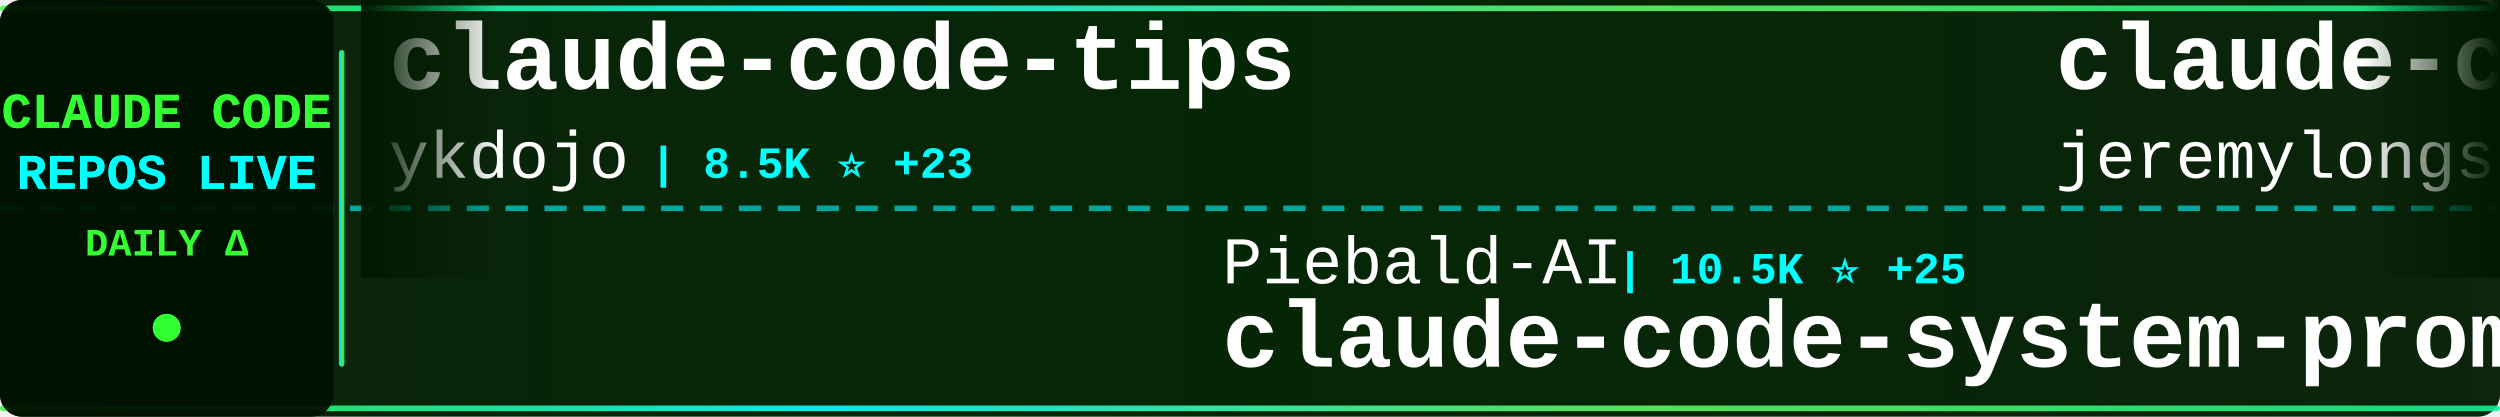
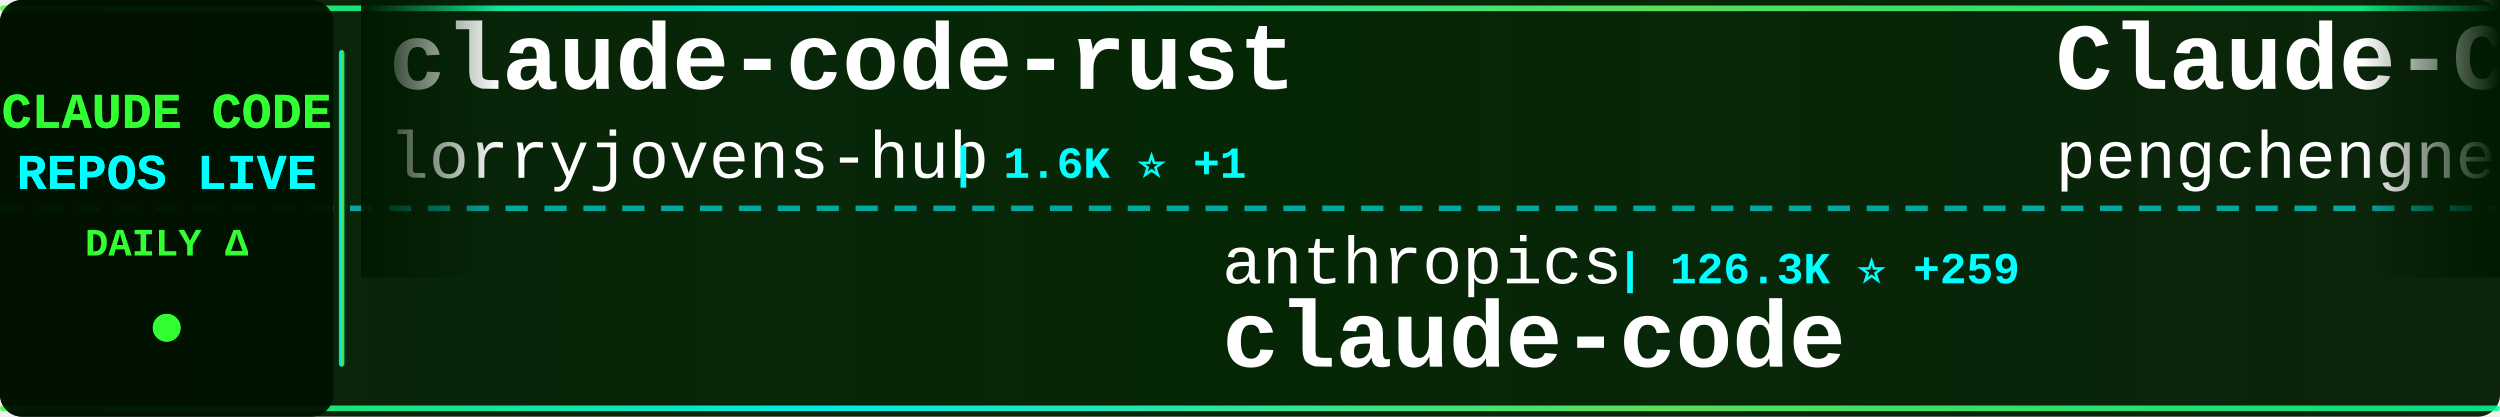
<svg xmlns="http://www.w3.org/2000/svg" width="900" height="150">
  <defs>
    <linearGradient id="tickerBg" x1="0%" y1="0%" x2="100%" y2="0%">
      <stop offset="0%" style="stop-color:#001a00;stop-opacity:0.95" />
      <stop offset="50%" style="stop-color:#002200;stop-opacity:0.98" />
      <stop offset="100%" style="stop-color:#001a00;stop-opacity:0.95" />
    </linearGradient>
    <linearGradient id="borderGrad" x1="0%" y1="0%" x2="100%" y2="0%">
      <stop offset="0%" style="stop-color:#33ff33;stop-opacity:0.85">
        <animate attributeName="stop-opacity" values="0.85;1;0.85" dur="2s" repeatCount="indefinite" />
      </stop>
      <stop offset="33%" style="stop-color:#00ffff;stop-opacity:0.9">
        <animate attributeName="stop-opacity" values="0.9;1;0.9" dur="2.2s" repeatCount="indefinite" />
      </stop>
      <stop offset="66%" style="stop-color:#66ff66;stop-opacity:0.85">
        <animate attributeName="stop-opacity" values="0.85;1;0.85" dur="1.8s" repeatCount="indefinite" />
      </stop>
      <stop offset="100%" style="stop-color:#00ff99;stop-opacity:0.85">
        <animate attributeName="stop-opacity" values="0.85;1;0.85" dur="2s" repeatCount="indefinite" />
      </stop>
    </linearGradient>
    <filter id="textGlow">
      <feGaussianBlur stdDeviation="0.1" result="coloredBlur" />
      <feMerge>
        <feMergeNode in="coloredBlur" />
        <feMergeNode in="SourceGraphic" />
      </feMerge>
    </filter>
    <filter id="metricGlow">
      <feGaussianBlur stdDeviation="0.2" result="coloredBlur" />
      <feMerge>
        <feMergeNode in="coloredBlur" />
        <feMergeNode in="SourceGraphic" />
      </feMerge>
    </filter>
    <linearGradient id="leftFade" x1="0%" y1="0%" x2="100%" y2="0%">
      <stop offset="0%" style="stop-color:#001a00;stop-opacity:1" />
      <stop offset="100%" style="stop-color:#001a00;stop-opacity:0" />
    </linearGradient>
    <linearGradient id="rightFade" x1="0%" y1="0%" x2="100%" y2="0%">
      <stop offset="0%" style="stop-color:#001a00;stop-opacity:0" />
      <stop offset="100%" style="stop-color:#001a00;stop-opacity:1" />
    </linearGradient>
  </defs>
  <rect width="900" height="150" fill="url(#tickerBg)" rx="8" />
  <rect x="0" y="2" width="900" height="2" fill="url(#borderGrad)" rx="1" />
  <rect x="0" y="146" width="900" height="2" fill="url(#borderGrad)" rx="1" />
  <line x1="0" y1="75" x2="900" y2="75" stroke="#00ffff" stroke-width="2" stroke-dasharray="8 6" opacity="0.6" />
  <rect x="0" y="0" width="120" height="150" fill="#001100" opacity="0.95" rx="8" />
  <text x="60" y="46" font-family="'Courier New', monospace" font-size="18" font-weight="bold" fill="#33ff33" text-anchor="middle" filter="url(#textGlow)">
    CLAUDE CODE
  </text>
  <text x="60" y="68" font-family="'Courier New', monospace" font-size="18" font-weight="bold" fill="#00ffff" text-anchor="middle" filter="url(#textGlow)">
    REPOS LIVE
  </text>
  <text x="60" y="92" font-family="'Courier New', monospace" font-size="14" font-weight="bold" fill="#33ff33" text-anchor="middle">
    DAILY Δ
  </text>
  <circle cx="60" cy="118" r="5" fill="#33ff33" filter="url(#metricGlow)">
    <animate attributeName="r" values="4;6;4" dur="1.5s" repeatCount="indefinite" />
    <animate attributeName="opacity" values="0.6;1;0.6" dur="1.5s" repeatCount="indefinite" />
  </circle>
  <rect x="122" y="18" width="2" height="114" fill="url(#borderGrad)" rx="1" />
  <clipPath id="tickerClip">
    <rect x="130" y="0" width="770" height="150" />
  </clipPath>
  <g clip-path="url(#tickerClip)">
    <g id="tickerItems">
      <animateTransform attributeName="transform" attributeType="XML" type="translate" from="0 0" to="-3000 0" dur="54s" repeatCount="indefinite" />
      <g transform="translate(0, 0)">
-         <text x="140" y="32" font-family="'Courier New', monospace" font-size="34" font-weight="bold" fill="#ffffff">claude-code-tips</text>
-         <text x="140" y="64" font-family="'Courier New', monospace" font-size="24" font-weight="normal" fill="#ffffff" opacity="1.0">ykdojo</text>
-         <text x="234" y="64" font-family="'Courier New', monospace" font-size="16" font-weight="bold" fill="#00ffff"> | 8.5K ⭐ +23</text>
+         <text x="140" y="32" font-family="'Courier New', monospace" font-size="34" font-weight="bold" fill="#ffffff">claude-code-rust</text>
+         <text x="140" y="64" font-family="'Courier New', monospace" font-size="24" font-weight="normal" fill="#ffffff" opacity="1.0">lorryjovens-hub</text>
+         <text x="342" y="64" font-family="'Courier New', monospace" font-size="16" font-weight="bold" fill="#00ffff"> | 1.6K ⭐ +1</text>
      </g>
      <g transform="translate(300, 0)">
-         <text x="140" y="102" font-family="'Courier New', monospace" font-size="24" font-weight="normal" fill="#ffffff" opacity="1.0">Piebald-AI</text>
-         <text x="282" y="102" font-family="'Courier New', monospace" font-size="16" font-weight="bold" fill="#00ffff"> | 10.5K ⭐ +25</text>
-         <text x="140" y="132" font-family="'Courier New', monospace" font-size="34" font-weight="bold" fill="#ffffff">claude-code-system-promp...</text>
+         <text x="140" y="102" font-family="'Courier New', monospace" font-size="24" font-weight="normal" fill="#ffffff" opacity="1.0">anthropics</text>
+         <text x="282" y="102" font-family="'Courier New', monospace" font-size="16" font-weight="bold" fill="#00ffff"> | 126.3K ⭐ +259</text>
+         <text x="140" y="132" font-family="'Courier New', monospace" font-size="34" font-weight="bold" fill="#ffffff">claude-code</text>
      </g>
      <g transform="translate(600, 0)">
+         <text x="140" y="32" font-family="'Courier New', monospace" font-size="34" font-weight="bold" fill="#ffffff">Claude-Code</text>
+         <text x="140" y="64" font-family="'Courier New', monospace" font-size="24" font-weight="normal" fill="#ffffff" opacity="1.0">pengchengneo</text>
+         <text x="306" y="64" font-family="'Courier New', monospace" font-size="16" font-weight="bold" fill="#00ffff"> | 1.4K ⭐ +6</text>
+       </g>
+       <g transform="translate(900, 0)">
+         <text x="140" y="102" font-family="'Courier New', monospace" font-size="24" font-weight="normal" fill="#ffffff" opacity="1.0">andrew-kramer-inno</text>
+         <text x="378" y="102" font-family="'Courier New', monospace" font-size="16" font-weight="bold" fill="#00ffff"> | 590 ⭐ +1</text>
+         <text x="140" y="132" font-family="'Courier New', monospace" font-size="34" font-weight="bold" fill="#ffffff">claude-code-source-build</text>
+       </g>
+       <g transform="translate(1200, 0)">
        <text x="140" y="32" font-family="'Courier New', monospace" font-size="34" font-weight="bold" fill="#ffffff">claude-code-plugins-plus...</text>
        <text x="140" y="64" font-family="'Courier New', monospace" font-size="24" font-weight="normal" fill="#ffffff" opacity="1.0">jeremylongshore</text>
        <text x="342" y="64" font-family="'Courier New', monospace" font-size="16" font-weight="bold" fill="#00ffff"> | 2.2K ⭐ +4</text>
      </g>
-       <g transform="translate(900, 0)">
-         <text x="140" y="102" font-family="'Courier New', monospace" font-size="24" font-weight="normal" fill="#ffffff" opacity="1.0">Hyper66666</text>
-         <text x="282" y="102" font-family="'Courier New', monospace" font-size="16" font-weight="bold" fill="#00ffff"> | 214 ⭐</text>
-         <text x="140" y="132" font-family="'Courier New', monospace" font-size="34" font-weight="bold" fill="#ffffff">claude-code-sourcemap</text>
-       </g>
-       <g transform="translate(1200, 0)">
-         <text x="140" y="32" font-family="'Courier New', monospace" font-size="34" font-weight="bold" fill="#ffffff">awesome-claude-code-tool...</text>
-         <text x="140" y="64" font-family="'Courier New', monospace" font-size="24" font-weight="normal" fill="#ffffff" opacity="1.0">rohitg00</text>
-         <text x="258" y="64" font-family="'Courier New', monospace" font-size="16" font-weight="bold" fill="#00ffff"> | 1.8K ⭐ +8</text>
-       </g>
      <g transform="translate(1500, 0)">
-         <text x="140" y="102" font-family="'Courier New', monospace" font-size="24" font-weight="normal" fill="#ffffff" opacity="1.0">darcyegb</text>
-         <text x="258" y="102" font-family="'Courier New', monospace" font-size="16" font-weight="bold" fill="#00ffff"> | 701 ⭐</text>
-         <text x="140" y="132" font-family="'Courier New', monospace" font-size="34" font-weight="bold" fill="#ffffff">ClaudeCodeAgents</text>
+         <text x="140" y="102" font-family="'Courier New', monospace" font-size="24" font-weight="normal" fill="#ffffff" opacity="1.0">rohitg00</text>
+         <text x="258" y="102" font-family="'Courier New', monospace" font-size="16" font-weight="bold" fill="#00ffff"> | 1.8K ⭐ +10</text>
+         <text x="140" y="132" font-family="'Courier New', monospace" font-size="34" font-weight="bold" fill="#ffffff">awesome-claude-code-tool...</text>
      </g>
      <g transform="translate(1800, 0)">
-         <text x="140" y="32" font-family="'Courier New', monospace" font-size="34" font-weight="bold" fill="#ffffff">claude-code-sourcemap</text>
-         <text x="140" y="64" font-family="'Courier New', monospace" font-size="24" font-weight="normal" fill="#ffffff" opacity="1.0">ChinaSiro</text>
-         <text x="270" y="64" font-family="'Courier New', monospace" font-size="16" font-weight="bold" fill="#00ffff"> | 9.2K ⭐ +5</text>
+         <text x="140" y="32" font-family="'Courier New', monospace" font-size="34" font-weight="bold" fill="#ffffff">claude-code-tips</text>
+         <text x="140" y="64" font-family="'Courier New', monospace" font-size="24" font-weight="normal" fill="#ffffff" opacity="1.0">ykdojo</text>
+         <text x="234" y="64" font-family="'Courier New', monospace" font-size="16" font-weight="bold" fill="#00ffff"> | 8.5K ⭐ +22</text>
      </g>
      <g transform="translate(2100, 0)">
-         <text x="140" y="102" font-family="'Courier New', monospace" font-size="24" font-weight="normal" fill="#ffffff" opacity="1.0">sickn33</text>
-         <text x="246" y="102" font-family="'Courier New', monospace" font-size="16" font-weight="bold" fill="#00ffff"> | 38.6K ⭐ +98</text>
-         <text x="140" y="132" font-family="'Courier New', monospace" font-size="34" font-weight="bold" fill="#ffffff">antigravity-awesome-skil...</text>
+         <text x="140" y="102" font-family="'Courier New', monospace" font-size="24" font-weight="normal" fill="#ffffff" opacity="1.0">shareAI-lab</text>
+         <text x="294" y="102" font-family="'Courier New', monospace" font-size="16" font-weight="bold" fill="#00ffff"> | 62.4K ⭐ +190</text>
+         <text x="140" y="132" font-family="'Courier New', monospace" font-size="34" font-weight="bold" fill="#ffffff">learn-claude-code</text>
      </g>
      <g transform="translate(2400, 0)">
        <text x="140" y="32" font-family="'Courier New', monospace" font-size="34" font-weight="bold" fill="#ffffff">claude-code</text>
-         <text x="140" y="64" font-family="'Courier New', monospace" font-size="24" font-weight="normal" fill="#ffffff" opacity="1.0">claude-code-best</text>
-         <text x="354" y="64" font-family="'Courier New', monospace" font-size="16" font-weight="bold" fill="#00ffff"> | 18.8K ⭐ +69</text>
+         <text x="140" y="64" font-family="'Courier New', monospace" font-size="24" font-weight="normal" fill="#ffffff" opacity="1.0">alex000kim</text>
+         <text x="282" y="64" font-family="'Courier New', monospace" font-size="16" font-weight="bold" fill="#00ffff"> | 227 ⭐</text>
      </g>
      <g transform="translate(2700, 0)">
-         <text x="140" y="102" font-family="'Courier New', monospace" font-size="24" font-weight="normal" fill="#ffffff" opacity="1.0">feiskyer</text>
-         <text x="258" y="102" font-family="'Courier New', monospace" font-size="16" font-weight="bold" fill="#00ffff"> | 1.5K ⭐ +1</text>
-         <text x="140" y="132" font-family="'Courier New', monospace" font-size="34" font-weight="bold" fill="#ffffff">claude-code-settings</text>
+         <text x="140" y="102" font-family="'Courier New', monospace" font-size="24" font-weight="normal" fill="#ffffff" opacity="1.0">wanshuiyin</text>
+         <text x="282" y="102" font-family="'Courier New', monospace" font-size="16" font-weight="bold" fill="#00ffff"> | 10.5K ⭐ +71</text>
+         <text x="140" y="132" font-family="'Courier New', monospace" font-size="34" font-weight="bold" fill="#ffffff">Auto-claude-code-researc...</text>
      </g>
      <g transform="translate(3000, 0)">
-         <text x="140" y="32" font-family="'Courier New', monospace" font-size="34" font-weight="bold" fill="#ffffff">claude-code-tips</text>
-         <text x="140" y="64" font-family="'Courier New', monospace" font-size="24" font-weight="normal" fill="#ffffff" opacity="1.0">ykdojo</text>
-         <text x="234" y="64" font-family="'Courier New', monospace" font-size="16" font-weight="bold" fill="#00ffff"> | 8.5K ⭐ +23</text>
+         <text x="140" y="32" font-family="'Courier New', monospace" font-size="34" font-weight="bold" fill="#ffffff">claude-code-rust</text>
+         <text x="140" y="64" font-family="'Courier New', monospace" font-size="24" font-weight="normal" fill="#ffffff" opacity="1.0">lorryjovens-hub</text>
+         <text x="342" y="64" font-family="'Courier New', monospace" font-size="16" font-weight="bold" fill="#00ffff"> | 1.6K ⭐ +1</text>
      </g>
      <g transform="translate(3300, 0)">
-         <text x="140" y="102" font-family="'Courier New', monospace" font-size="24" font-weight="normal" fill="#ffffff" opacity="1.0">Piebald-AI</text>
-         <text x="282" y="102" font-family="'Courier New', monospace" font-size="16" font-weight="bold" fill="#00ffff"> | 10.5K ⭐ +25</text>
-         <text x="140" y="132" font-family="'Courier New', monospace" font-size="34" font-weight="bold" fill="#ffffff">claude-code-system-promp...</text>
+         <text x="140" y="102" font-family="'Courier New', monospace" font-size="24" font-weight="normal" fill="#ffffff" opacity="1.0">anthropics</text>
+         <text x="282" y="102" font-family="'Courier New', monospace" font-size="16" font-weight="bold" fill="#00ffff"> | 126.3K ⭐ +259</text>
+         <text x="140" y="132" font-family="'Courier New', monospace" font-size="34" font-weight="bold" fill="#ffffff">claude-code</text>
      </g>
      <g transform="translate(3600, 0)">
-         <text x="140" y="32" font-family="'Courier New', monospace" font-size="34" font-weight="bold" fill="#ffffff">claude-code-plugins-plus...</text>
-         <text x="140" y="64" font-family="'Courier New', monospace" font-size="24" font-weight="normal" fill="#ffffff" opacity="1.0">jeremylongshore</text>
-         <text x="342" y="64" font-family="'Courier New', monospace" font-size="16" font-weight="bold" fill="#00ffff"> | 2.2K ⭐ +4</text>
+         <text x="140" y="32" font-family="'Courier New', monospace" font-size="34" font-weight="bold" fill="#ffffff">Claude-Code</text>
+         <text x="140" y="64" font-family="'Courier New', monospace" font-size="24" font-weight="normal" fill="#ffffff" opacity="1.0">pengchengneo</text>
+         <text x="306" y="64" font-family="'Courier New', monospace" font-size="16" font-weight="bold" fill="#00ffff"> | 1.4K ⭐ +6</text>
      </g>
      <g transform="translate(3900, 0)">
-         <text x="140" y="102" font-family="'Courier New', monospace" font-size="24" font-weight="normal" fill="#ffffff" opacity="1.0">Hyper66666</text>
-         <text x="282" y="102" font-family="'Courier New', monospace" font-size="16" font-weight="bold" fill="#00ffff"> | 214 ⭐</text>
-         <text x="140" y="132" font-family="'Courier New', monospace" font-size="34" font-weight="bold" fill="#ffffff">claude-code-sourcemap</text>
+         <text x="140" y="102" font-family="'Courier New', monospace" font-size="24" font-weight="normal" fill="#ffffff" opacity="1.0">andrew-kramer-inno</text>
+         <text x="378" y="102" font-family="'Courier New', monospace" font-size="16" font-weight="bold" fill="#00ffff"> | 590 ⭐ +1</text>
+         <text x="140" y="132" font-family="'Courier New', monospace" font-size="34" font-weight="bold" fill="#ffffff">claude-code-source-build</text>
      </g>
    </g>
  </g>
  <rect x="130" y="0" width="50" height="100" fill="url(#leftFade)" />
  <rect x="850" y="0" width="50" height="100" fill="url(#rightFade)" />
</svg>
